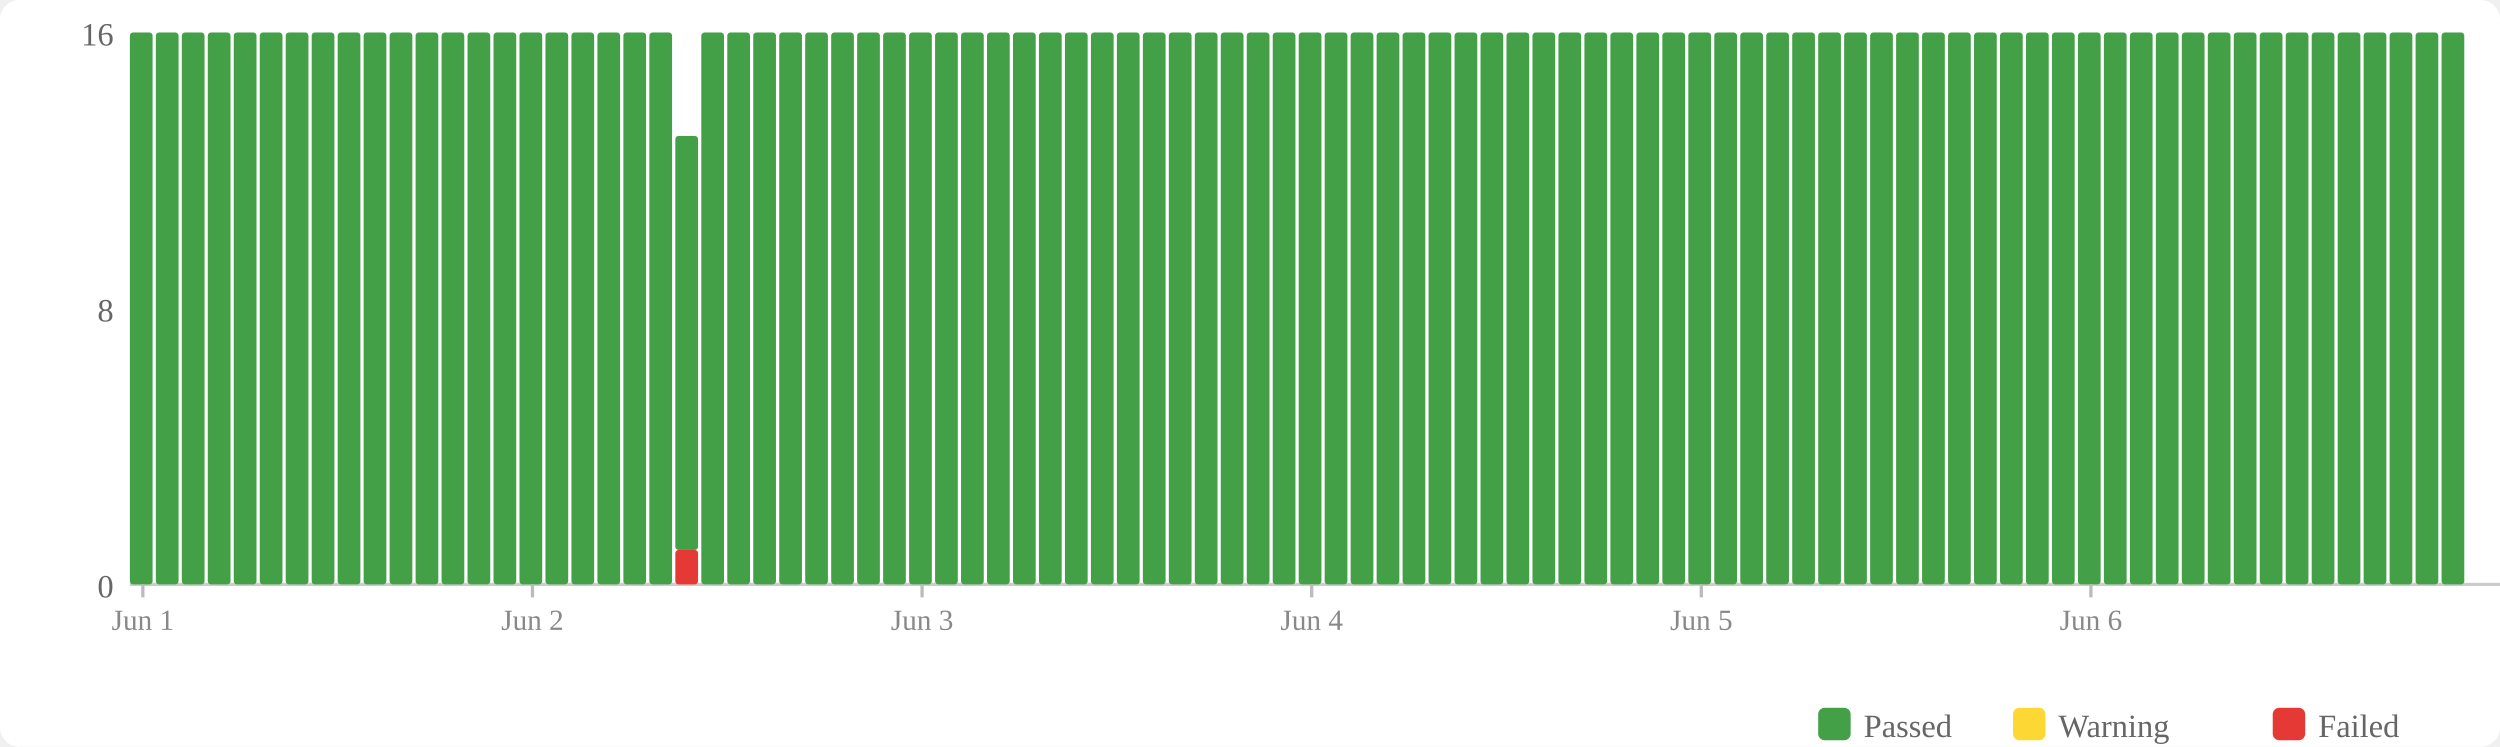
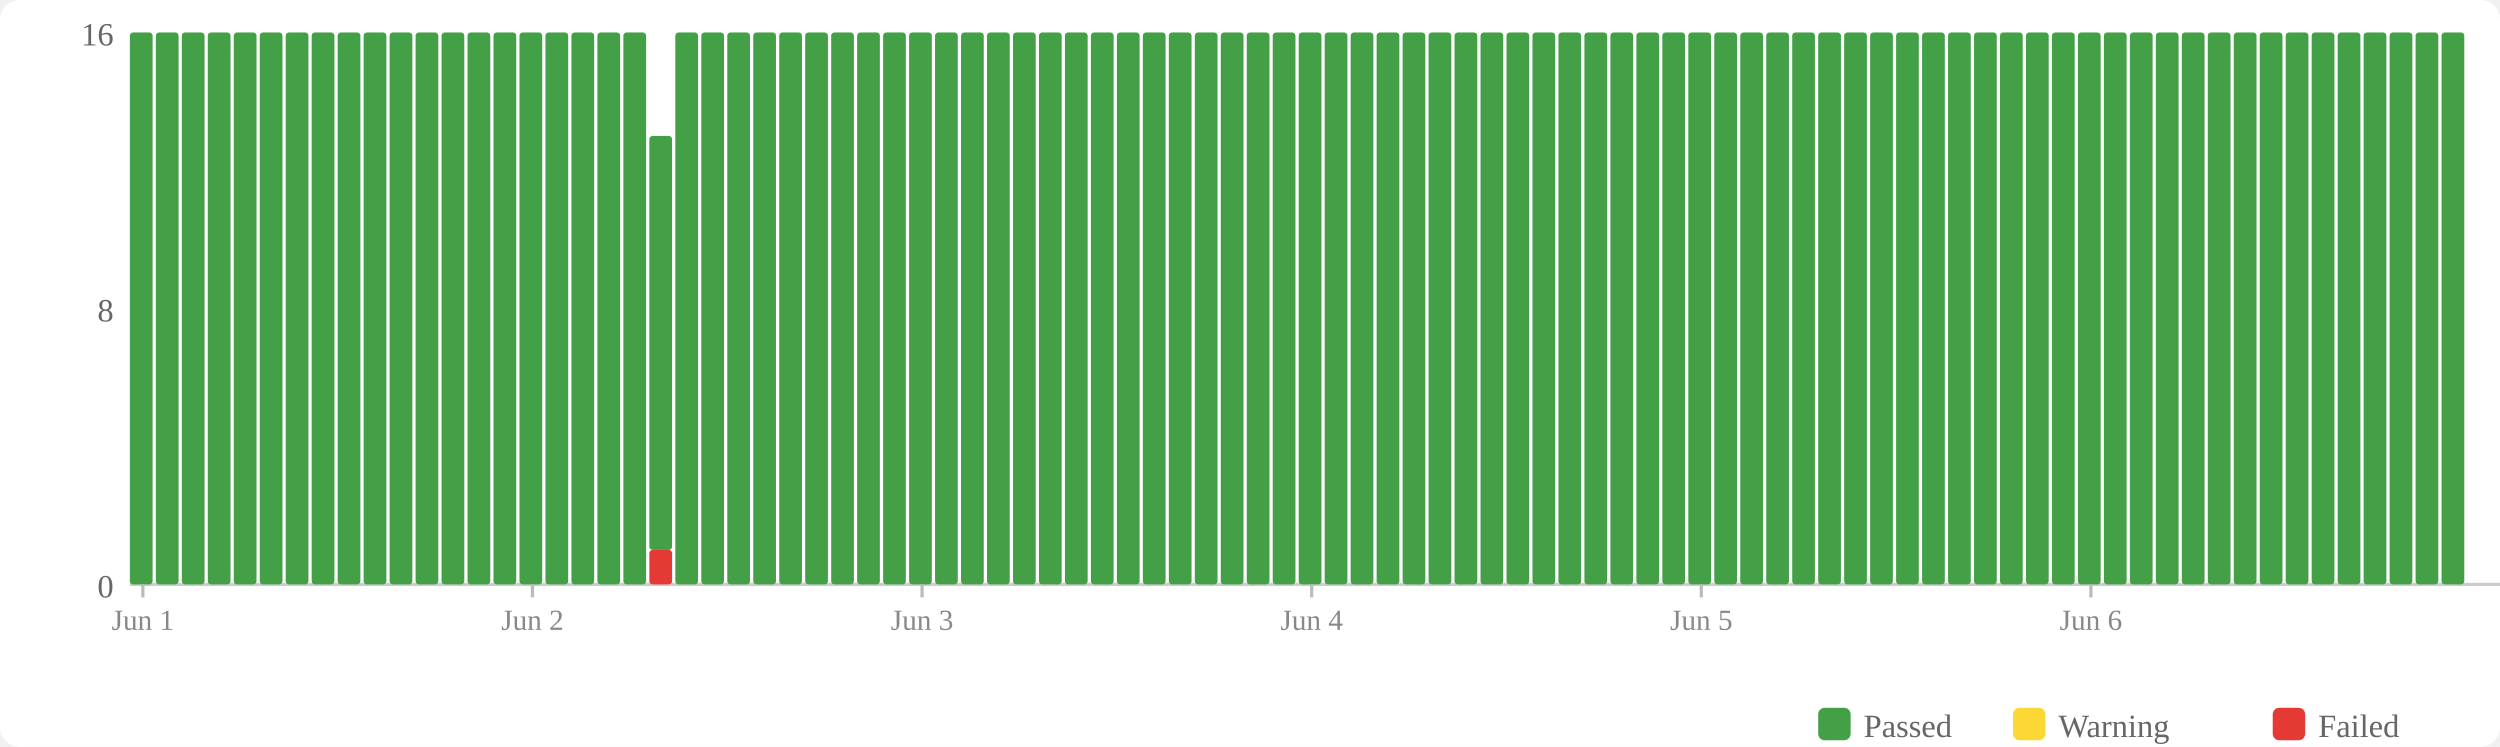
<svg xmlns="http://www.w3.org/2000/svg" width="770" height="230" viewBox="0 0 770 230">
  <rect width="770" height="230" fill="#fff" rx="6" />
  <rect x="560" y="218" width="10" height="10" fill="#43a047" rx="2" />
  <text x="574" y="227" font-size="10" fill="#666">Passed</text>
  <rect x="620" y="218" width="10" height="10" fill="#fdd835" rx="2" />
  <text x="634" y="227" font-size="10" fill="#666">Warning</text>
  <rect x="700" y="218" width="10" height="10" fill="#e53935" rx="2" />
  <text x="714" y="227" font-size="10" fill="#666">Failed</text>
  <text x="35" y="184" text-anchor="end" font-size="10" fill="#666">0</text>
  <text x="35" y="99" text-anchor="end" font-size="10" fill="#666">8</text>
  <text x="35" y="14" text-anchor="end" font-size="10" fill="#666">16</text>
  <line x1="40" y1="180" x2="770" y2="180" stroke="#ccc" stroke-width="1" />
  <rect x="40" y="10" width="7" height="170" fill="#43a047" rx="1" />
  <rect x="48" y="10" width="7" height="170" fill="#43a047" rx="1" />
  <rect x="56" y="10" width="7" height="170" fill="#43a047" rx="1" />
  <rect x="64" y="10" width="7" height="170" fill="#43a047" rx="1" />
  <rect x="72" y="10" width="7" height="170" fill="#43a047" rx="1" />
  <rect x="80" y="10" width="7" height="170" fill="#43a047" rx="1" />
  <rect x="88" y="10" width="7" height="170" fill="#43a047" rx="1" />
  <rect x="96" y="10" width="7" height="170" fill="#43a047" rx="1" />
  <rect x="104" y="10" width="7" height="170" fill="#43a047" rx="1" />
  <rect x="112" y="10" width="7" height="170" fill="#43a047" rx="1" />
  <rect x="120" y="10" width="7" height="170" fill="#43a047" rx="1" />
  <rect x="128" y="10" width="7" height="170" fill="#43a047" rx="1" />
  <rect x="136" y="10" width="7" height="170" fill="#43a047" rx="1" />
  <rect x="144" y="10" width="7" height="170" fill="#43a047" rx="1" />
  <rect x="152" y="10" width="7" height="170" fill="#43a047" rx="1" />
  <rect x="160" y="10" width="7" height="170" fill="#43a047" rx="1" />
  <rect x="168" y="10" width="7" height="170" fill="#43a047" rx="1" />
  <rect x="176" y="10" width="7" height="170" fill="#43a047" rx="1" />
  <rect x="184" y="10" width="7" height="170" fill="#43a047" rx="1" />
  <rect x="192" y="10" width="7" height="170" fill="#43a047" rx="1" />
-   <rect x="200" y="10" width="7" height="170" fill="#43a047" rx="1" />
-   <rect x="208" y="169.375" width="7" height="10.625" fill="#e53935" rx="1" />
-   <rect x="208" y="41.875" width="7" height="127.5" fill="#43a047" rx="1" />
+   <rect x="200" y="169.375" width="7" height="10.625" fill="#e53935" rx="1" />
+   <rect x="200" y="41.875" width="7" height="127.5" fill="#43a047" rx="1" />
+   <rect x="208" y="10" width="7" height="170" fill="#43a047" rx="1" />
  <rect x="216" y="10" width="7" height="170" fill="#43a047" rx="1" />
  <rect x="224" y="10" width="7" height="170" fill="#43a047" rx="1" />
  <rect x="232" y="10" width="7" height="170" fill="#43a047" rx="1" />
  <rect x="240" y="10" width="7" height="170" fill="#43a047" rx="1" />
  <rect x="248" y="10" width="7" height="170" fill="#43a047" rx="1" />
  <rect x="256" y="10" width="7" height="170" fill="#43a047" rx="1" />
  <rect x="264" y="10" width="7" height="170" fill="#43a047" rx="1" />
  <rect x="272" y="10" width="7" height="170" fill="#43a047" rx="1" />
  <rect x="280" y="10" width="7" height="170" fill="#43a047" rx="1" />
  <rect x="288" y="10" width="7" height="170" fill="#43a047" rx="1" />
  <rect x="296" y="10" width="7" height="170" fill="#43a047" rx="1" />
  <rect x="304" y="10" width="7" height="170" fill="#43a047" rx="1" />
  <rect x="312" y="10" width="7" height="170" fill="#43a047" rx="1" />
  <rect x="320" y="10" width="7" height="170" fill="#43a047" rx="1" />
  <rect x="328" y="10" width="7" height="170" fill="#43a047" rx="1" />
  <rect x="336" y="10" width="7" height="170" fill="#43a047" rx="1" />
  <rect x="344" y="10" width="7" height="170" fill="#43a047" rx="1" />
  <rect x="352" y="10" width="7" height="170" fill="#43a047" rx="1" />
  <rect x="360" y="10" width="7" height="170" fill="#43a047" rx="1" />
  <rect x="368" y="10" width="7" height="170" fill="#43a047" rx="1" />
  <rect x="376" y="10" width="7" height="170" fill="#43a047" rx="1" />
  <rect x="384" y="10" width="7" height="170" fill="#43a047" rx="1" />
  <rect x="392" y="10" width="7" height="170" fill="#43a047" rx="1" />
  <rect x="400" y="10" width="7" height="170" fill="#43a047" rx="1" />
  <rect x="408" y="10" width="7" height="170" fill="#43a047" rx="1" />
  <rect x="416" y="10" width="7" height="170" fill="#43a047" rx="1" />
  <rect x="424" y="10" width="7" height="170" fill="#43a047" rx="1" />
  <rect x="432" y="10" width="7" height="170" fill="#43a047" rx="1" />
  <rect x="440" y="10" width="7" height="170" fill="#43a047" rx="1" />
  <rect x="448" y="10" width="7" height="170" fill="#43a047" rx="1" />
  <rect x="456" y="10" width="7" height="170" fill="#43a047" rx="1" />
  <rect x="464" y="10" width="7" height="170" fill="#43a047" rx="1" />
  <rect x="472" y="10" width="7" height="170" fill="#43a047" rx="1" />
  <rect x="480" y="10" width="7" height="170" fill="#43a047" rx="1" />
  <rect x="488" y="10" width="7" height="170" fill="#43a047" rx="1" />
  <rect x="496" y="10" width="7" height="170" fill="#43a047" rx="1" />
  <rect x="504" y="10" width="7" height="170" fill="#43a047" rx="1" />
  <rect x="512" y="10" width="7" height="170" fill="#43a047" rx="1" />
  <rect x="520" y="10" width="7" height="170" fill="#43a047" rx="1" />
  <rect x="528" y="10" width="7" height="170" fill="#43a047" rx="1" />
  <rect x="536" y="10" width="7" height="170" fill="#43a047" rx="1" />
  <rect x="544" y="10" width="7" height="170" fill="#43a047" rx="1" />
  <rect x="552" y="10" width="7" height="170" fill="#43a047" rx="1" />
  <rect x="560" y="10" width="7" height="170" fill="#43a047" rx="1" />
  <rect x="568" y="10" width="7" height="170" fill="#43a047" rx="1" />
  <rect x="576" y="10" width="7" height="170" fill="#43a047" rx="1" />
  <rect x="584" y="10" width="7" height="170" fill="#43a047" rx="1" />
  <rect x="592" y="10" width="7" height="170" fill="#43a047" rx="1" />
  <rect x="600" y="10" width="7" height="170" fill="#43a047" rx="1" />
  <rect x="608" y="10" width="7" height="170" fill="#43a047" rx="1" />
  <rect x="616" y="10" width="7" height="170" fill="#43a047" rx="1" />
  <rect x="624" y="10" width="7" height="170" fill="#43a047" rx="1" />
  <rect x="632" y="10" width="7" height="170" fill="#43a047" rx="1" />
  <rect x="640" y="10" width="7" height="170" fill="#43a047" rx="1" />
  <rect x="648" y="10" width="7" height="170" fill="#43a047" rx="1" />
  <rect x="656" y="10" width="7" height="170" fill="#43a047" rx="1" />
  <rect x="664" y="10" width="7" height="170" fill="#43a047" rx="1" />
  <rect x="672" y="10" width="7" height="170" fill="#43a047" rx="1" />
  <rect x="680" y="10" width="7" height="170" fill="#43a047" rx="1" />
  <rect x="688" y="10" width="7" height="170" fill="#43a047" rx="1" />
  <rect x="696" y="10" width="7" height="170" fill="#43a047" rx="1" />
  <rect x="704" y="10" width="7" height="170" fill="#43a047" rx="1" />
  <rect x="712" y="10" width="7" height="170" fill="#43a047" rx="1" />
  <rect x="720" y="10" width="7" height="170" fill="#43a047" rx="1" />
  <rect x="728" y="10" width="7" height="170" fill="#43a047" rx="1" />
  <rect x="736" y="10" width="7" height="170" fill="#43a047" rx="1" />
  <rect x="744" y="10" width="7" height="170" fill="#43a047" rx="1" />
  <rect x="752" y="10" width="7" height="170" fill="#43a047" rx="1" />
  <line x1="44.0" y1="180" x2="44.0" y2="184" stroke="#bbb" stroke-width="1" />
  <text x="44.0" y="194" text-anchor="middle" font-size="9" fill="#888">Jun 1</text>
  <line x1="164.0" y1="180" x2="164.0" y2="184" stroke="#bbb" stroke-width="1" />
  <text x="164.0" y="194" text-anchor="middle" font-size="9" fill="#888">Jun 2</text>
  <line x1="284.0" y1="180" x2="284.0" y2="184" stroke="#bbb" stroke-width="1" />
  <text x="284.0" y="194" text-anchor="middle" font-size="9" fill="#888">Jun 3</text>
  <line x1="404.0" y1="180" x2="404.0" y2="184" stroke="#bbb" stroke-width="1" />
  <text x="404.0" y="194" text-anchor="middle" font-size="9" fill="#888">Jun 4</text>
  <line x1="524.0" y1="180" x2="524.0" y2="184" stroke="#bbb" stroke-width="1" />
  <text x="524.0" y="194" text-anchor="middle" font-size="9" fill="#888">Jun 5</text>
  <line x1="644.0" y1="180" x2="644.0" y2="184" stroke="#bbb" stroke-width="1" />
  <text x="644.0" y="194" text-anchor="middle" font-size="9" fill="#888">Jun 6</text>
</svg>
